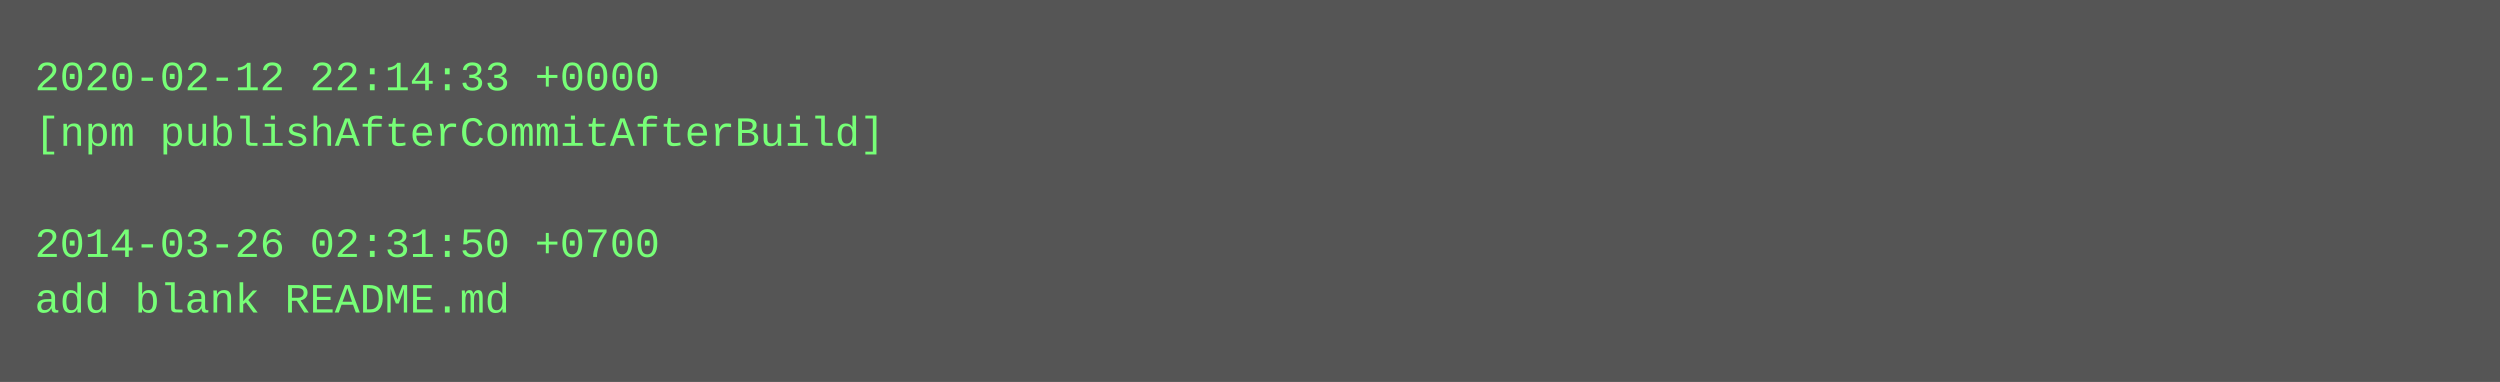
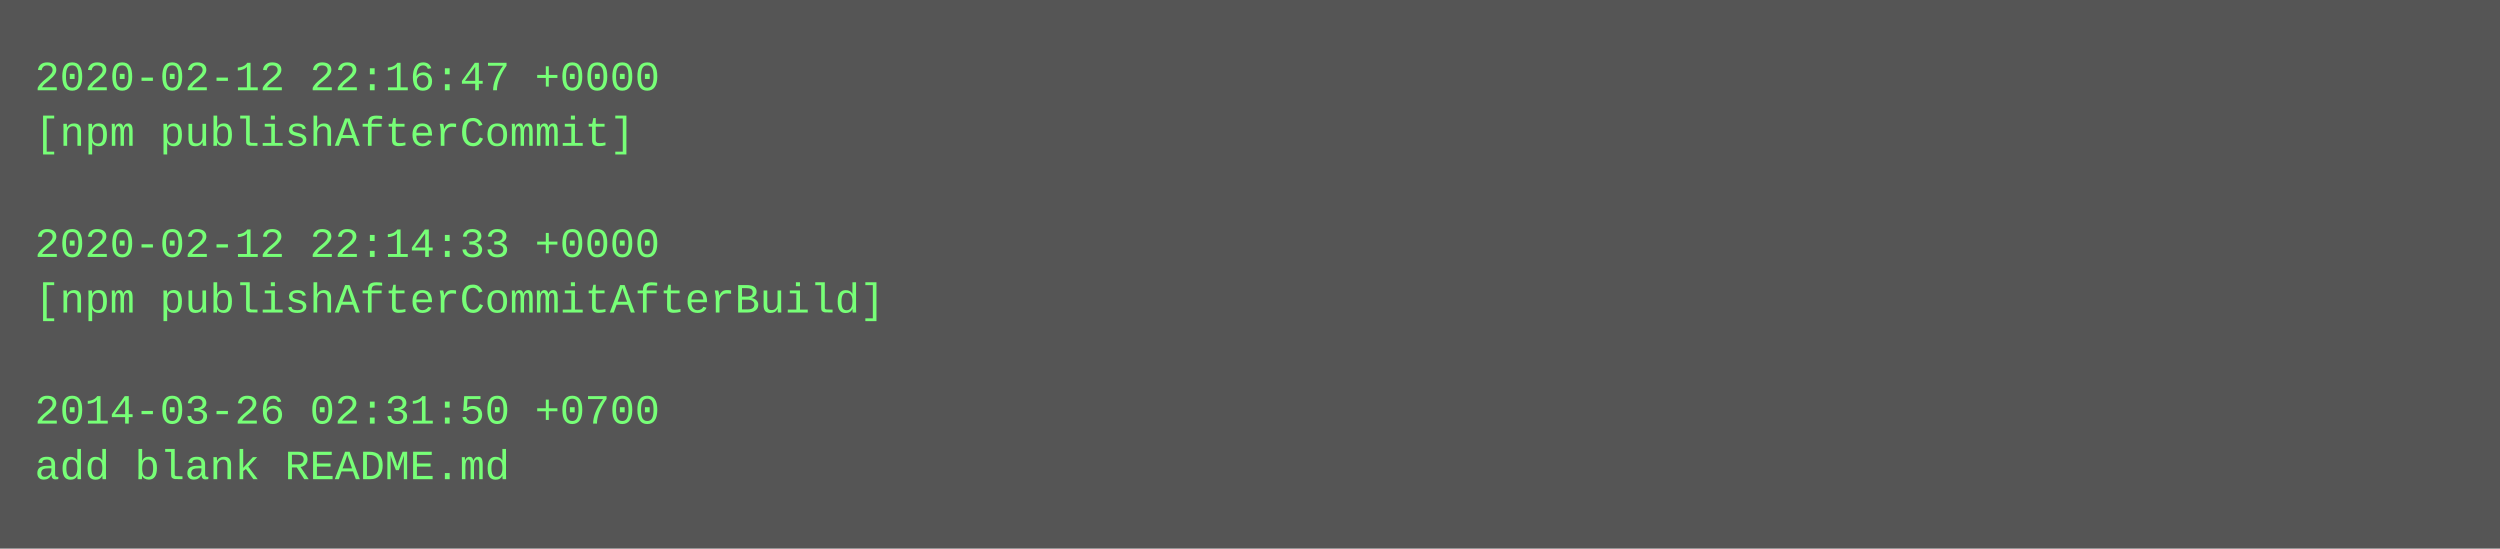
- <svg xmlns="http://www.w3.org/2000/svg" height="110" width="720">
-   <rect height="110" fill="#555" width="720" />
+ <svg xmlns="http://www.w3.org/2000/svg" height="158" width="720">
+   <rect height="158" fill="#555" width="720" />
  <text fill="#7f7" font-family="Courier New" font-size="12" xml:space="preserve">
-     <tspan x="10" y="26">2020-02-12 22:14:33 +0000</tspan>
-     <tspan x="10" y="42">[npm publishAfterCommitAfterBuild]</tspan>
+     <tspan x="10" y="26">2020-02-12 22:16:47 +0000</tspan>
+     <tspan x="10" y="42">[npm publishAfterCommit]</tspan>
    <tspan x="10" y="58" />
-     <tspan x="10" y="74">2014-03-26 02:31:50 +0700</tspan>
-     <tspan x="10" y="90">add blank README.md</tspan>
+     <tspan x="10" y="74">2020-02-12 22:14:33 +0000</tspan>
+     <tspan x="10" y="90">[npm publishAfterCommitAfterBuild]</tspan>
+     <tspan x="10" y="106" />
+     <tspan x="10" y="122">2014-03-26 02:31:50 +0700</tspan>
+     <tspan x="10" y="138">add blank README.md</tspan>
  </text>
</svg>
